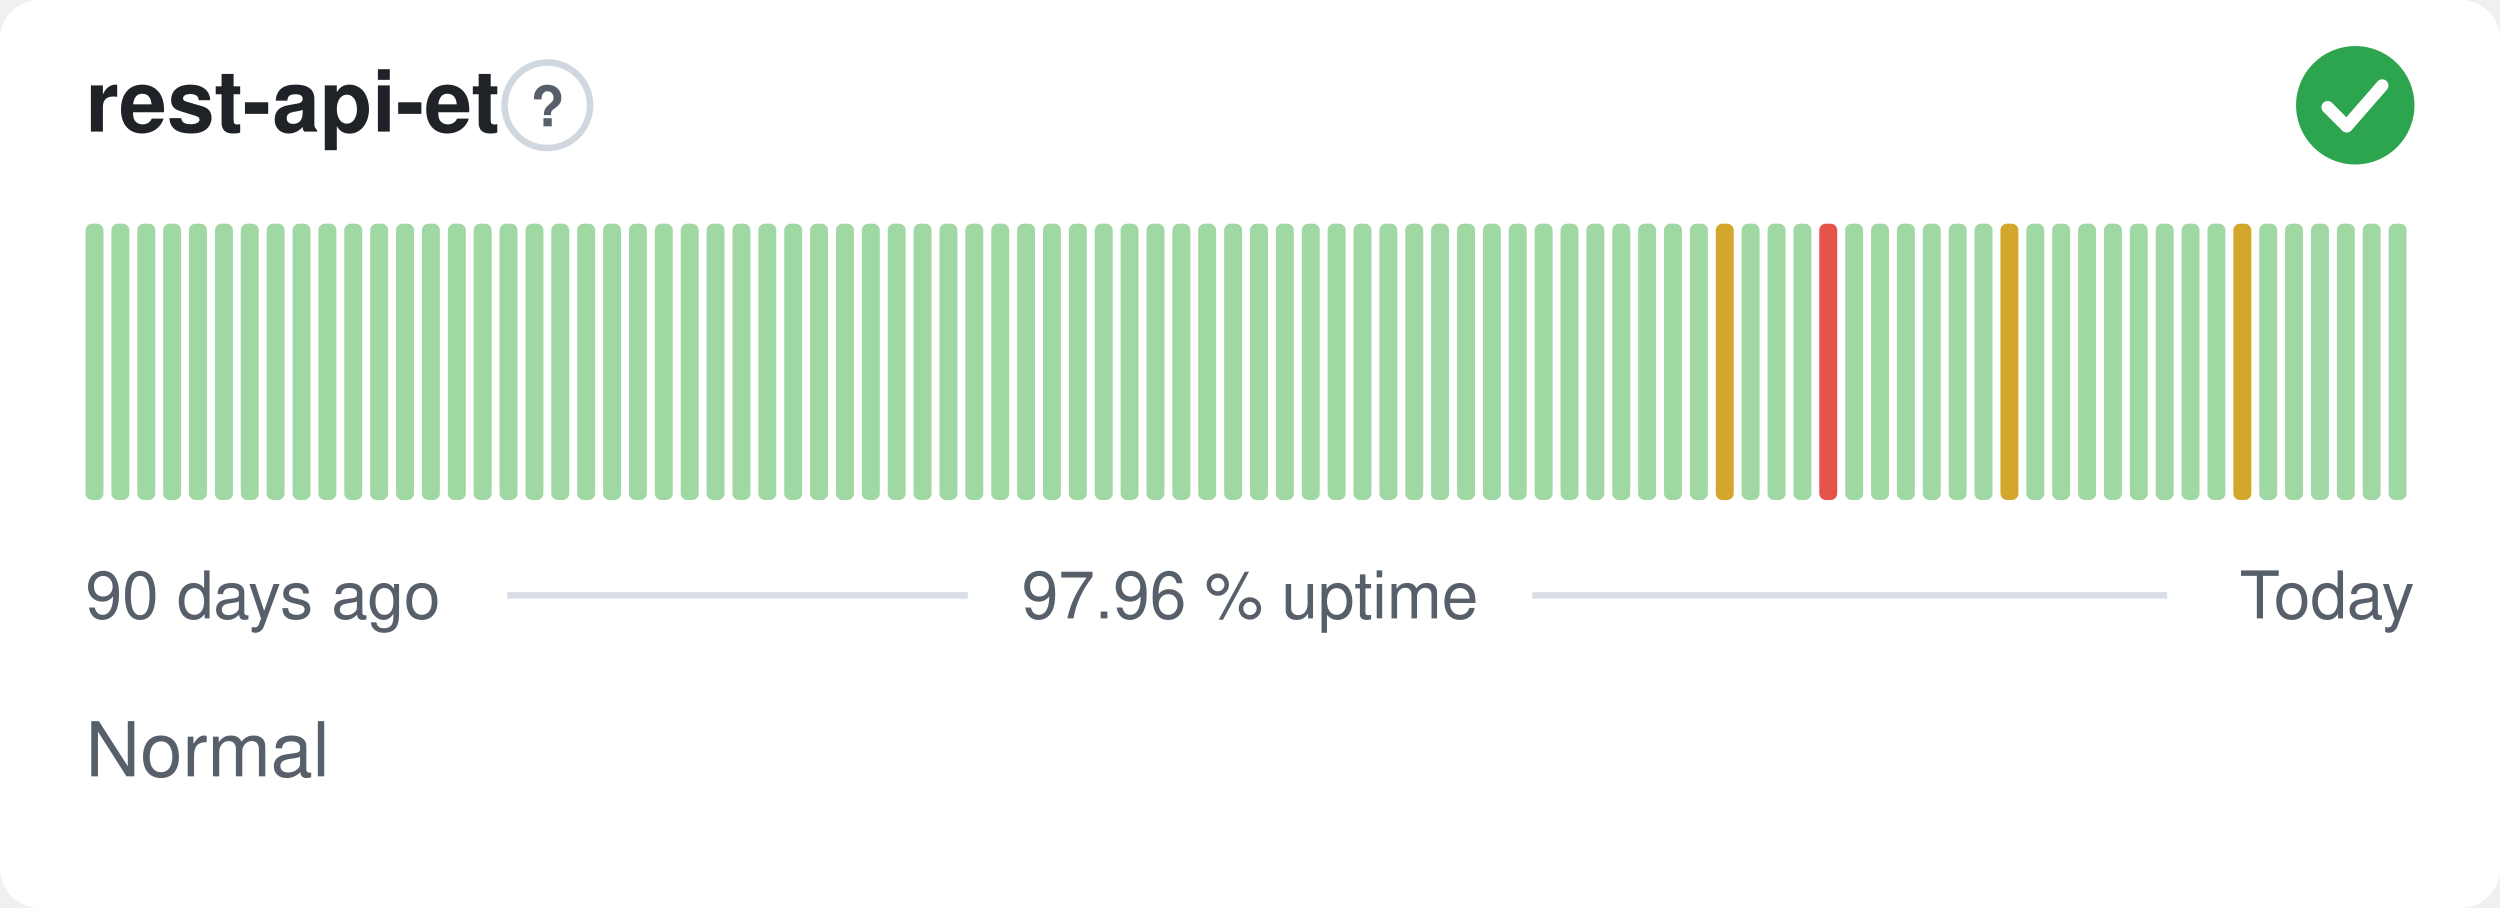
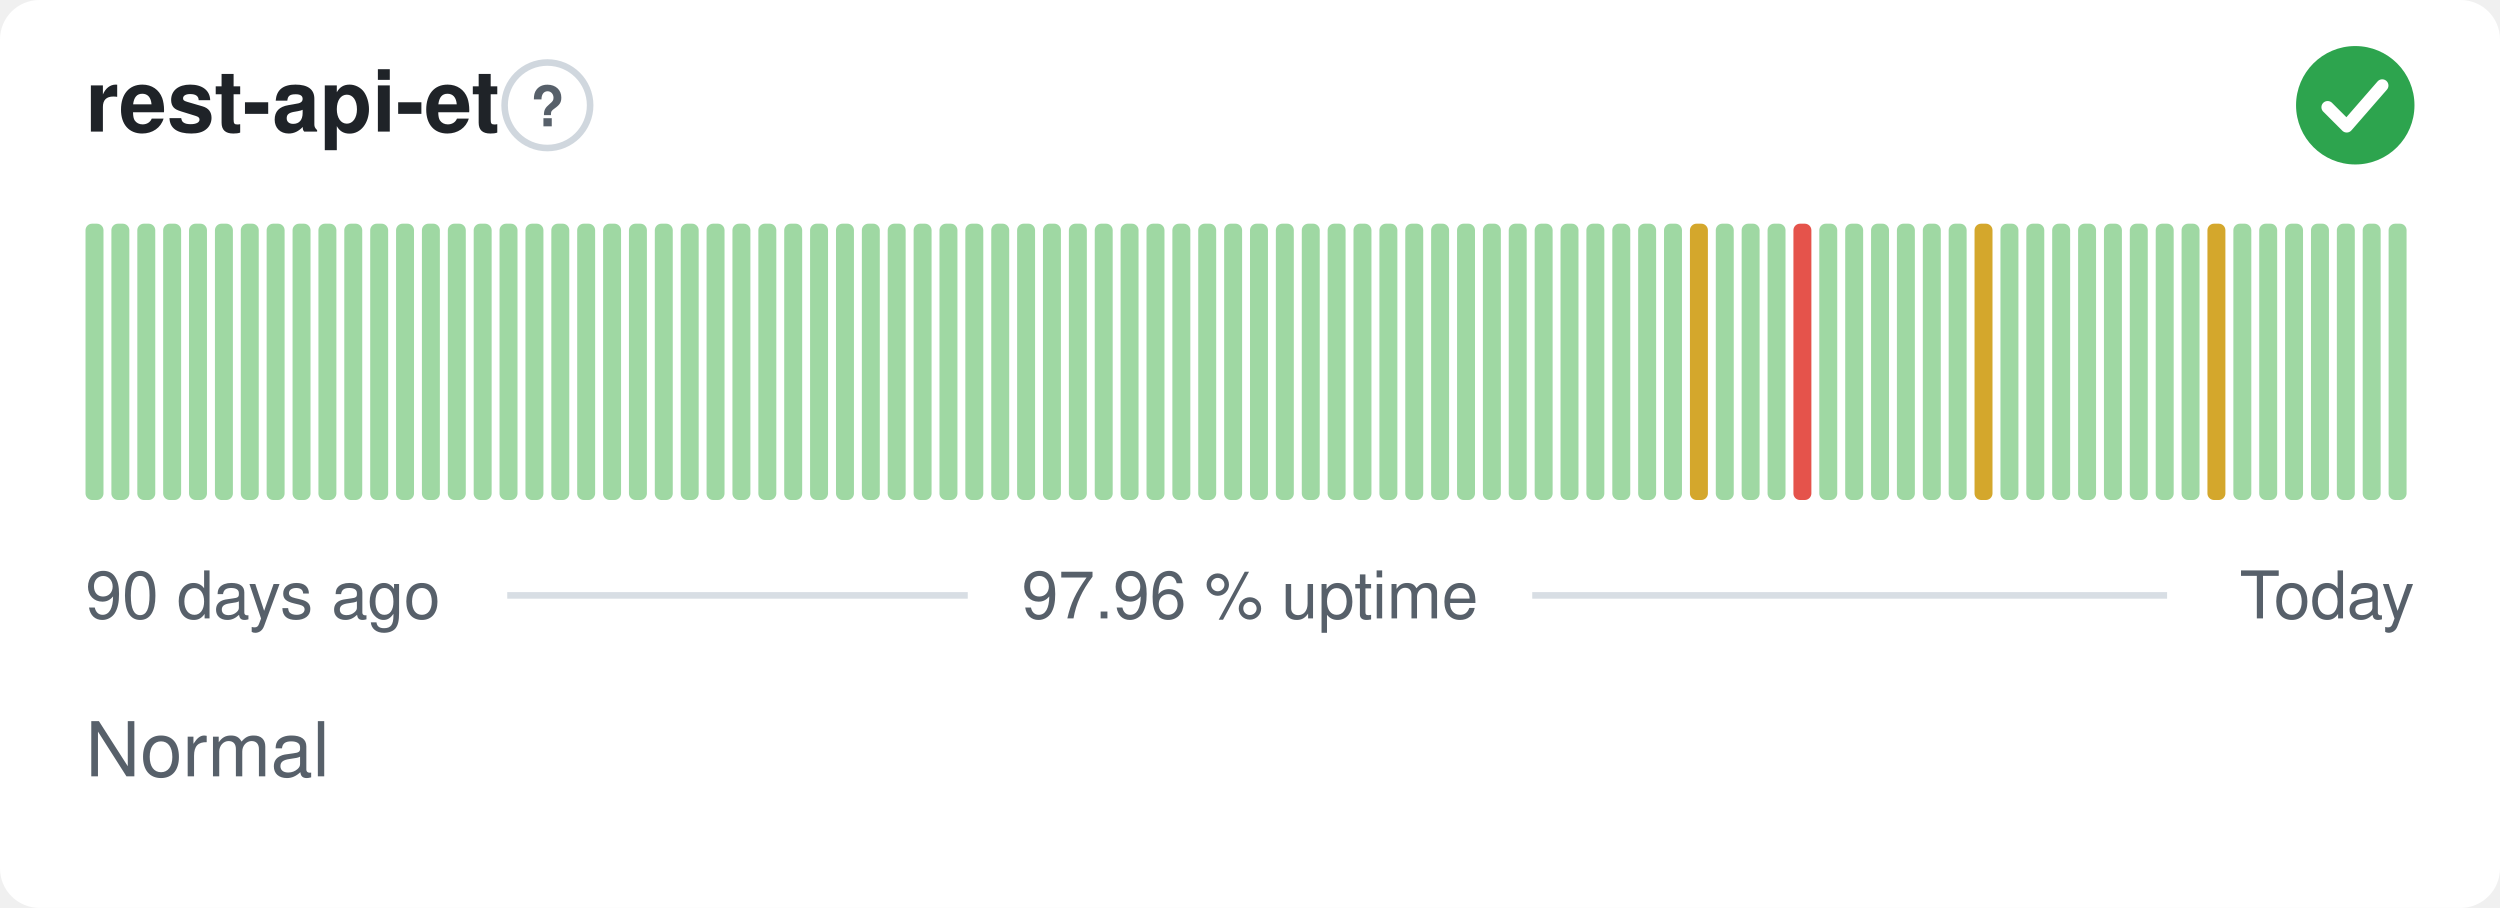
<svg xmlns="http://www.w3.org/2000/svg" width="380" height="138" viewBox="0 0 380 138" role="img" aria-label="rest-api-et: Normal, 97.96 % uptime over the last 90 days" font-family="-apple-system,BlinkMacSystemFont,'Segoe UI',Helvetica,Arial,sans-serif">
  <style>
    @media (prefers-color-scheme: dark) {
      .bg { fill: #0d1117 }
      .title { fill: #e6edf3 }
      .muted { fill: #8b949e }
      .hint { stroke: #30363d }
      .rule { stroke: #30363d }
      .nodata { fill: #21262d }
    }
  </style>
  <rect class="bg" width="380" height="138" rx="6" fill="#ffffff" />
  <text class="title" x="13" y="20" font-size="13" font-weight="600" fill="#1f2328">rest-api-et</text>
  <circle class="hint" cx="83.2" cy="16" r="6.5" fill="none" stroke="#d0d7de" stroke-width="1" />
  <text class="muted" x="83.2" y="19.2" text-anchor="middle" font-size="8.5" font-weight="700" fill="#57606a">?</text>
  <circle cx="358" cy="16" r="9" fill="#2da44e" />
  <path d="M353.80 16.30l2.90 2.90 5.40 -6.20" fill="none" stroke="#fff" stroke-width="1.89" stroke-linecap="round" stroke-linejoin="round" />
  <rect x="13.00" y="34.00" width="2.73" height="42.00" rx="1" fill="#9fd8a3" />
  <rect x="16.93" y="34.00" width="2.73" height="42.00" rx="1" fill="#9fd8a3" />
  <rect x="20.87" y="34.00" width="2.73" height="42.00" rx="1" fill="#9fd8a3" />
  <rect x="24.80" y="34.00" width="2.73" height="42.00" rx="1" fill="#9fd8a3" />
  <rect x="28.73" y="34.00" width="2.73" height="42.00" rx="1" fill="#9fd8a3" />
  <rect x="32.67" y="34.00" width="2.73" height="42.00" rx="1" fill="#9fd8a3" />
  <rect x="36.60" y="34.00" width="2.73" height="42.00" rx="1" fill="#9fd8a3" />
  <rect x="40.53" y="34.00" width="2.73" height="42.00" rx="1" fill="#9fd8a3" />
  <rect x="44.47" y="34.00" width="2.73" height="42.00" rx="1" fill="#9fd8a3" />
  <rect x="48.40" y="34.00" width="2.73" height="42.00" rx="1" fill="#9fd8a3" />
  <rect x="52.33" y="34.00" width="2.73" height="42.00" rx="1" fill="#9fd8a3" />
  <rect x="56.27" y="34.00" width="2.73" height="42.00" rx="1" fill="#9fd8a3" />
  <rect x="60.20" y="34.00" width="2.73" height="42.00" rx="1" fill="#9fd8a3" />
  <rect x="64.13" y="34.00" width="2.73" height="42.00" rx="1" fill="#9fd8a3" />
  <rect x="68.07" y="34.00" width="2.73" height="42.00" rx="1" fill="#9fd8a3" />
  <rect x="72.00" y="34.00" width="2.73" height="42.00" rx="1" fill="#9fd8a3" />
  <rect x="75.93" y="34.00" width="2.73" height="42.00" rx="1" fill="#9fd8a3" />
  <rect x="79.87" y="34.00" width="2.73" height="42.00" rx="1" fill="#9fd8a3" />
  <rect x="83.80" y="34.00" width="2.73" height="42.00" rx="1" fill="#9fd8a3" />
  <rect x="87.73" y="34.00" width="2.73" height="42.00" rx="1" fill="#9fd8a3" />
  <rect x="91.67" y="34.00" width="2.73" height="42.00" rx="1" fill="#9fd8a3" />
  <rect x="95.60" y="34.00" width="2.73" height="42.00" rx="1" fill="#9fd8a3" />
  <rect x="99.53" y="34.00" width="2.73" height="42.00" rx="1" fill="#9fd8a3" />
  <rect x="103.47" y="34.00" width="2.73" height="42.00" rx="1" fill="#9fd8a3" />
  <rect x="107.40" y="34.00" width="2.73" height="42.00" rx="1" fill="#9fd8a3" />
  <rect x="111.33" y="34.00" width="2.73" height="42.00" rx="1" fill="#9fd8a3" />
  <rect x="115.27" y="34.00" width="2.73" height="42.00" rx="1" fill="#9fd8a3" />
  <rect x="119.20" y="34.00" width="2.73" height="42.00" rx="1" fill="#9fd8a3" />
  <rect x="123.13" y="34.00" width="2.73" height="42.00" rx="1" fill="#9fd8a3" />
  <rect x="127.07" y="34.00" width="2.73" height="42.00" rx="1" fill="#9fd8a3" />
  <rect x="131.00" y="34.00" width="2.73" height="42.00" rx="1" fill="#9fd8a3" />
  <rect x="134.93" y="34.00" width="2.73" height="42.00" rx="1" fill="#9fd8a3" />
  <rect x="138.87" y="34.00" width="2.73" height="42.00" rx="1" fill="#9fd8a3" />
  <rect x="142.80" y="34.00" width="2.73" height="42.00" rx="1" fill="#9fd8a3" />
  <rect x="146.73" y="34.00" width="2.73" height="42.00" rx="1" fill="#9fd8a3" />
  <rect x="150.67" y="34.00" width="2.73" height="42.00" rx="1" fill="#9fd8a3" />
  <rect x="154.60" y="34.00" width="2.73" height="42.00" rx="1" fill="#9fd8a3" />
  <rect x="158.53" y="34.00" width="2.73" height="42.00" rx="1" fill="#9fd8a3" />
  <rect x="162.47" y="34.00" width="2.73" height="42.00" rx="1" fill="#9fd8a3" />
  <rect x="166.40" y="34.00" width="2.73" height="42.00" rx="1" fill="#9fd8a3" />
  <rect x="170.33" y="34.00" width="2.73" height="42.00" rx="1" fill="#9fd8a3" />
  <rect x="174.27" y="34.00" width="2.73" height="42.00" rx="1" fill="#9fd8a3" />
  <rect x="178.20" y="34.00" width="2.73" height="42.00" rx="1" fill="#9fd8a3" />
  <rect x="182.13" y="34.00" width="2.73" height="42.00" rx="1" fill="#9fd8a3" />
  <rect x="186.07" y="34.00" width="2.73" height="42.00" rx="1" fill="#9fd8a3" />
  <rect x="190.00" y="34.00" width="2.73" height="42.00" rx="1" fill="#9fd8a3" />
  <rect x="193.93" y="34.00" width="2.73" height="42.00" rx="1" fill="#9fd8a3" />
  <rect x="197.87" y="34.00" width="2.73" height="42.00" rx="1" fill="#9fd8a3" />
  <rect x="201.80" y="34.00" width="2.73" height="42.00" rx="1" fill="#9fd8a3" />
  <rect x="205.73" y="34.00" width="2.73" height="42.00" rx="1" fill="#9fd8a3" />
  <rect x="209.67" y="34.00" width="2.73" height="42.00" rx="1" fill="#9fd8a3" />
  <rect x="213.60" y="34.00" width="2.73" height="42.00" rx="1" fill="#9fd8a3" />
  <rect x="217.53" y="34.00" width="2.73" height="42.00" rx="1" fill="#9fd8a3" />
  <rect x="221.47" y="34.00" width="2.73" height="42.00" rx="1" fill="#9fd8a3" />
  <rect x="225.40" y="34.00" width="2.73" height="42.00" rx="1" fill="#9fd8a3" />
  <rect x="229.33" y="34.00" width="2.73" height="42.00" rx="1" fill="#9fd8a3" />
  <rect x="233.27" y="34.00" width="2.73" height="42.00" rx="1" fill="#9fd8a3" />
  <rect x="237.20" y="34.00" width="2.73" height="42.00" rx="1" fill="#9fd8a3" />
  <rect x="241.13" y="34.00" width="2.73" height="42.00" rx="1" fill="#9fd8a3" />
  <rect x="245.07" y="34.00" width="2.73" height="42.00" rx="1" fill="#9fd8a3" />
  <rect x="249.00" y="34.00" width="2.73" height="42.00" rx="1" fill="#9fd8a3" />
  <rect x="252.93" y="34.00" width="2.73" height="42.00" rx="1" fill="#9fd8a3" />
-   <rect x="256.87" y="34.00" width="2.73" height="42.00" rx="1" fill="#9fd8a3" />
-   <rect x="260.80" y="34.00" width="2.73" height="42.00" rx="1" fill="#d4a72c" />
+   <rect x="256.87" y="34.00" width="2.73" height="42.00" rx="1" fill="#d4a72c" />
+   <rect x="260.80" y="34.00" width="2.73" height="42.00" rx="1" fill="#9fd8a3" />
  <rect x="264.73" y="34.00" width="2.73" height="42.00" rx="1" fill="#9fd8a3" />
  <rect x="268.67" y="34.00" width="2.73" height="42.00" rx="1" fill="#9fd8a3" />
-   <rect x="272.60" y="34.00" width="2.73" height="42.00" rx="1" fill="#9fd8a3" />
-   <rect x="276.53" y="34.00" width="2.73" height="42.00" rx="1" fill="#e5534b" />
+   <rect x="272.60" y="34.00" width="2.73" height="42.00" rx="1" fill="#e5534b" />
+   <rect x="276.53" y="34.00" width="2.73" height="42.00" rx="1" fill="#9fd8a3" />
  <rect x="280.47" y="34.00" width="2.73" height="42.00" rx="1" fill="#9fd8a3" />
  <rect x="284.40" y="34.00" width="2.73" height="42.00" rx="1" fill="#9fd8a3" />
  <rect x="288.33" y="34.00" width="2.73" height="42.00" rx="1" fill="#9fd8a3" />
  <rect x="292.27" y="34.00" width="2.73" height="42.00" rx="1" fill="#9fd8a3" />
  <rect x="296.20" y="34.00" width="2.73" height="42.00" rx="1" fill="#9fd8a3" />
-   <rect x="300.13" y="34.00" width="2.73" height="42.00" rx="1" fill="#9fd8a3" />
-   <rect x="304.07" y="34.00" width="2.73" height="42.00" rx="1" fill="#d4a72c" />
+   <rect x="300.13" y="34.00" width="2.73" height="42.00" rx="1" fill="#d4a72c" />
+   <rect x="304.07" y="34.00" width="2.73" height="42.00" rx="1" fill="#9fd8a3" />
  <rect x="308.00" y="34.00" width="2.73" height="42.00" rx="1" fill="#9fd8a3" />
  <rect x="311.93" y="34.00" width="2.73" height="42.00" rx="1" fill="#9fd8a3" />
  <rect x="315.87" y="34.00" width="2.73" height="42.00" rx="1" fill="#9fd8a3" />
  <rect x="319.80" y="34.00" width="2.73" height="42.00" rx="1" fill="#9fd8a3" />
  <rect x="323.73" y="34.00" width="2.73" height="42.00" rx="1" fill="#9fd8a3" />
  <rect x="327.67" y="34.00" width="2.73" height="42.00" rx="1" fill="#9fd8a3" />
  <rect x="331.60" y="34.00" width="2.73" height="42.00" rx="1" fill="#9fd8a3" />
-   <rect x="335.53" y="34.00" width="2.73" height="42.00" rx="1" fill="#9fd8a3" />
-   <rect x="339.47" y="34.00" width="2.73" height="42.00" rx="1" fill="#d4a72c" />
+   <rect x="335.53" y="34.00" width="2.73" height="42.00" rx="1" fill="#d4a72c" />
+   <rect x="339.47" y="34.00" width="2.73" height="42.00" rx="1" fill="#9fd8a3" />
  <rect x="343.40" y="34.00" width="2.73" height="42.00" rx="1" fill="#9fd8a3" />
  <rect x="347.33" y="34.00" width="2.73" height="42.00" rx="1" fill="#9fd8a3" />
  <rect x="351.27" y="34.00" width="2.73" height="42.00" rx="1" fill="#9fd8a3" />
  <rect x="355.20" y="34.00" width="2.73" height="42.00" rx="1" fill="#9fd8a3" />
  <rect x="359.13" y="34.00" width="2.73" height="42.00" rx="1" fill="#9fd8a3" />
  <rect x="363.07" y="34.00" width="2.73" height="42.00" rx="1" fill="#9fd8a3" />
  <text class="muted" x="13" y="94" font-size="10" fill="#57606a">90 days ago</text>
  <text class="muted" x="190" y="94" text-anchor="middle" font-size="10" fill="#57606a">97.96 % uptime</text>
  <text class="muted" x="367" y="94" text-anchor="end" font-size="10" fill="#57606a">Today</text>
  <line class="rule" x1="77.1" y1="90.5" x2="147.1" y2="90.5" stroke="#d8dee4" stroke-width="1" />
  <line class="rule" x1="232.9" y1="90.5" x2="329.4" y2="90.5" stroke="#d8dee4" stroke-width="1" />
  <text class="muted" x="13" y="118" font-size="11.5" fill="#57606a">Normal</text>
</svg>
